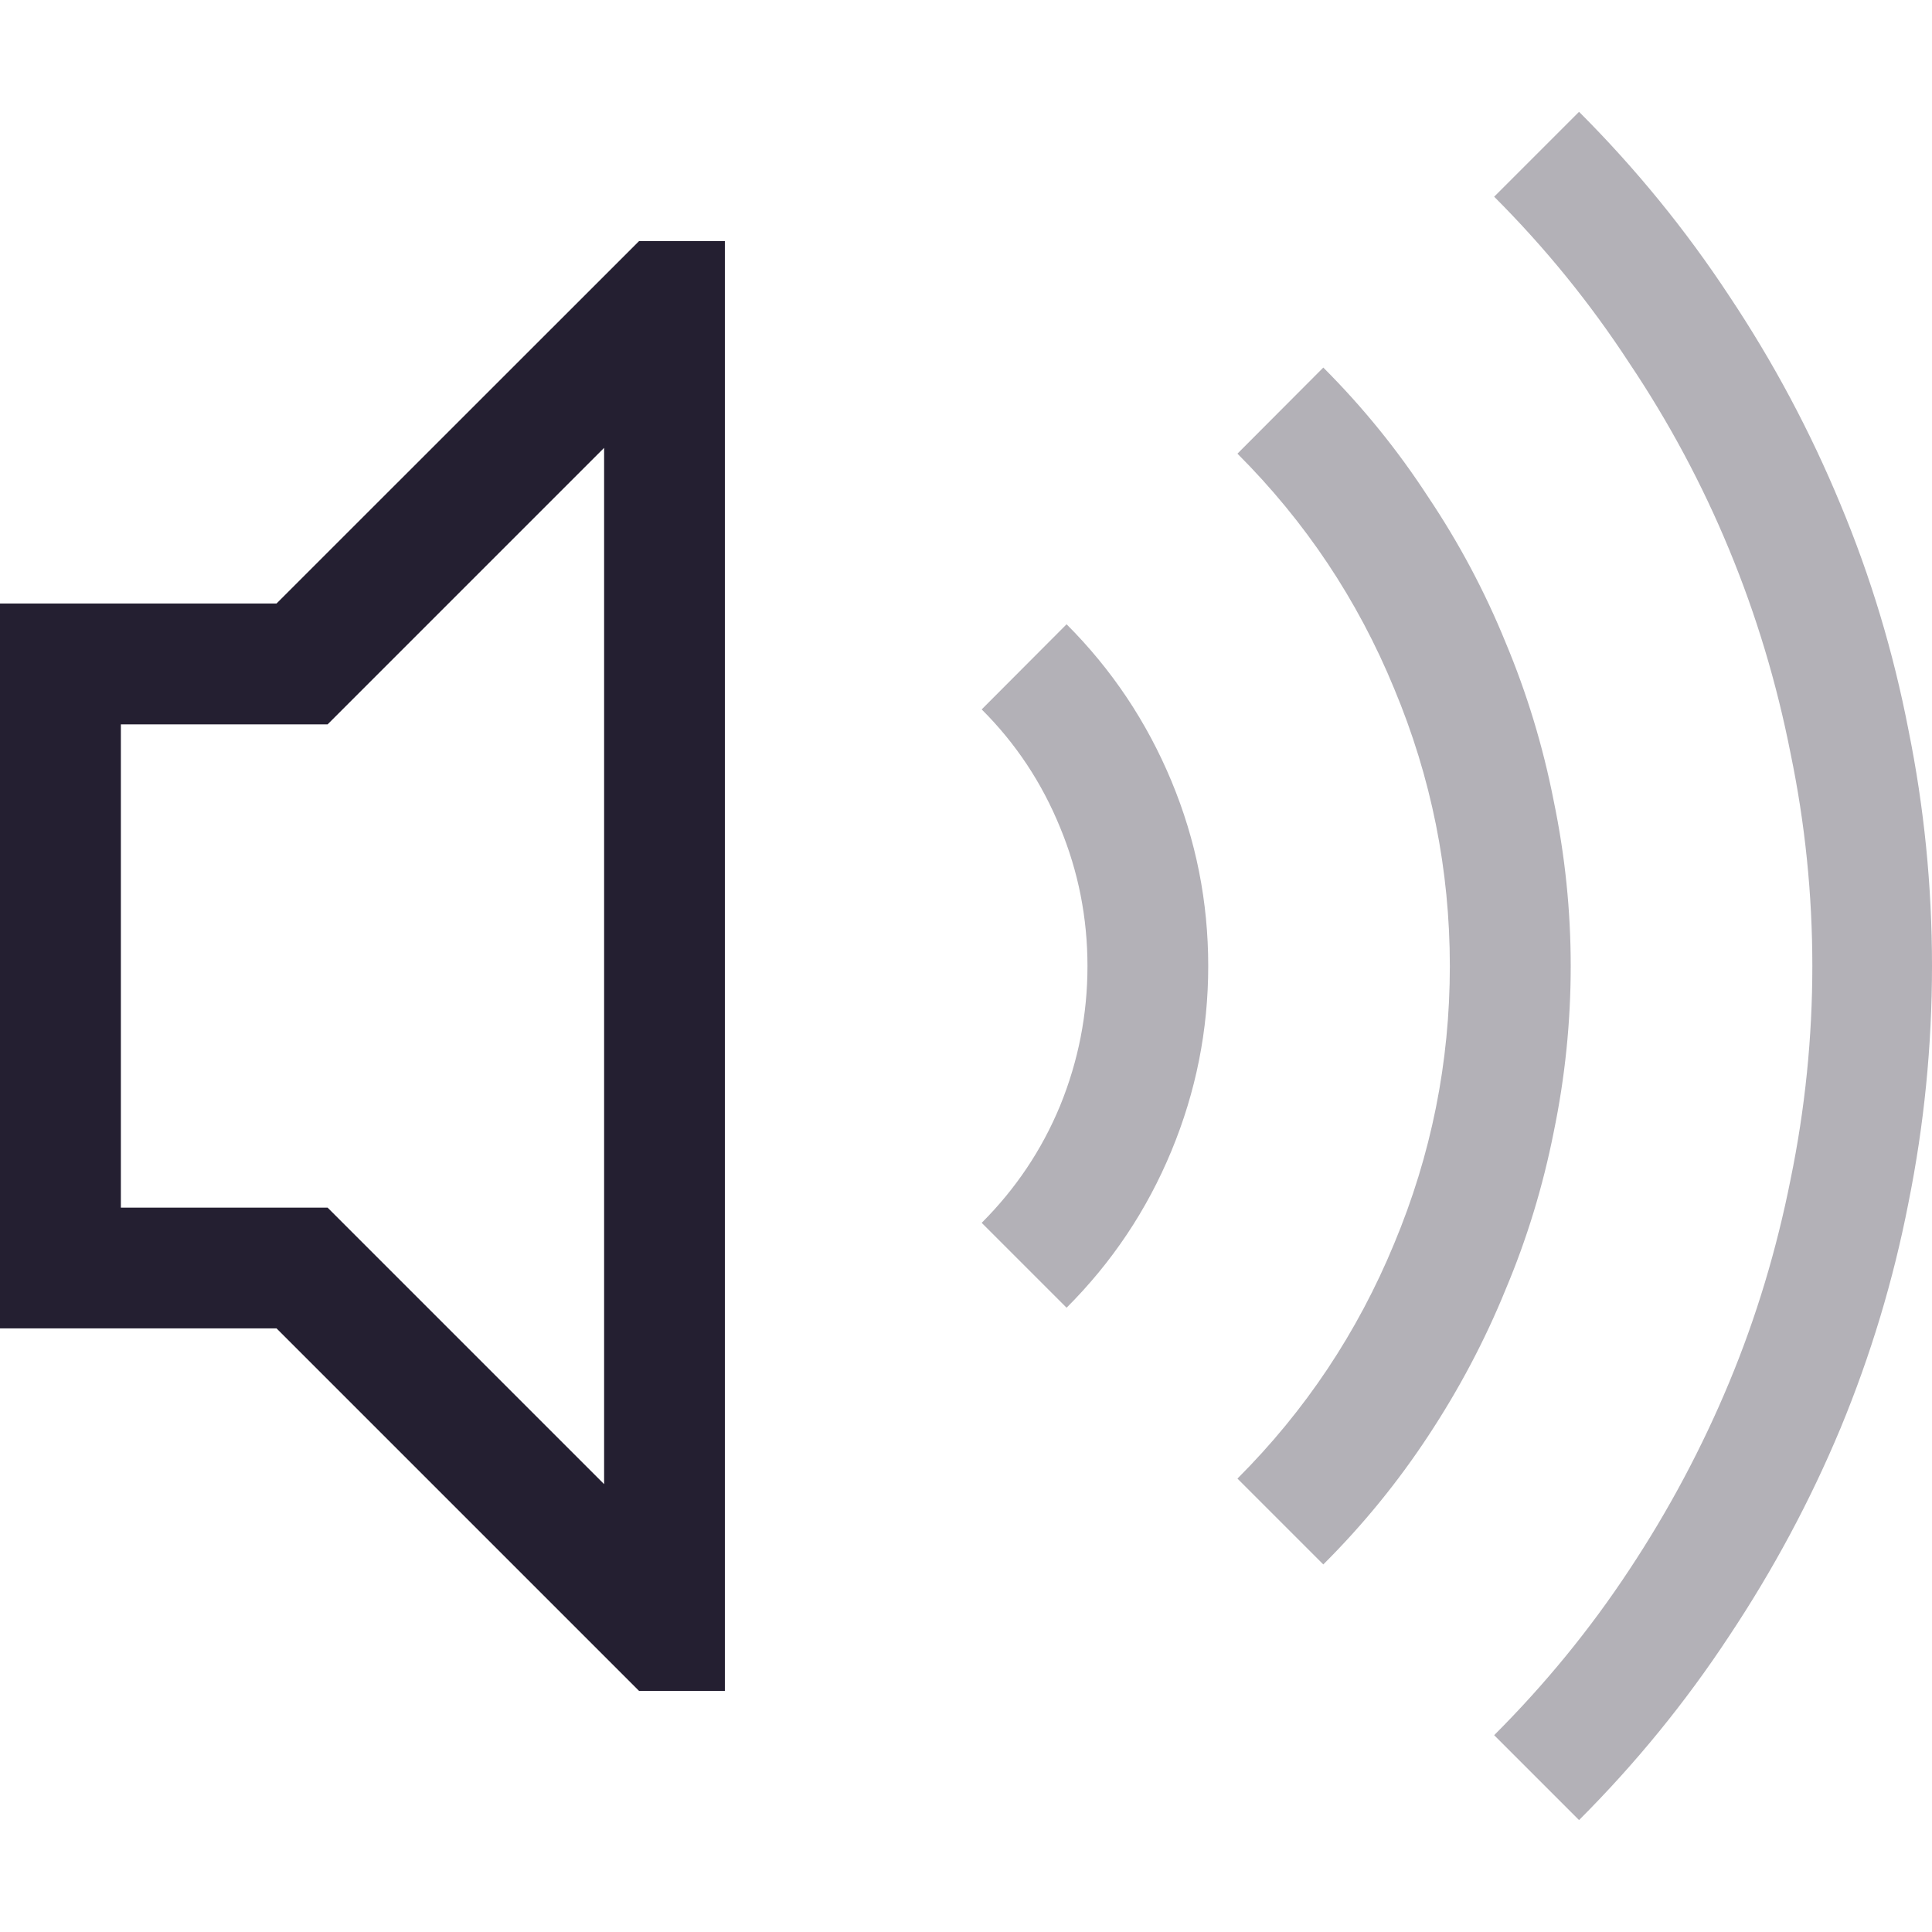
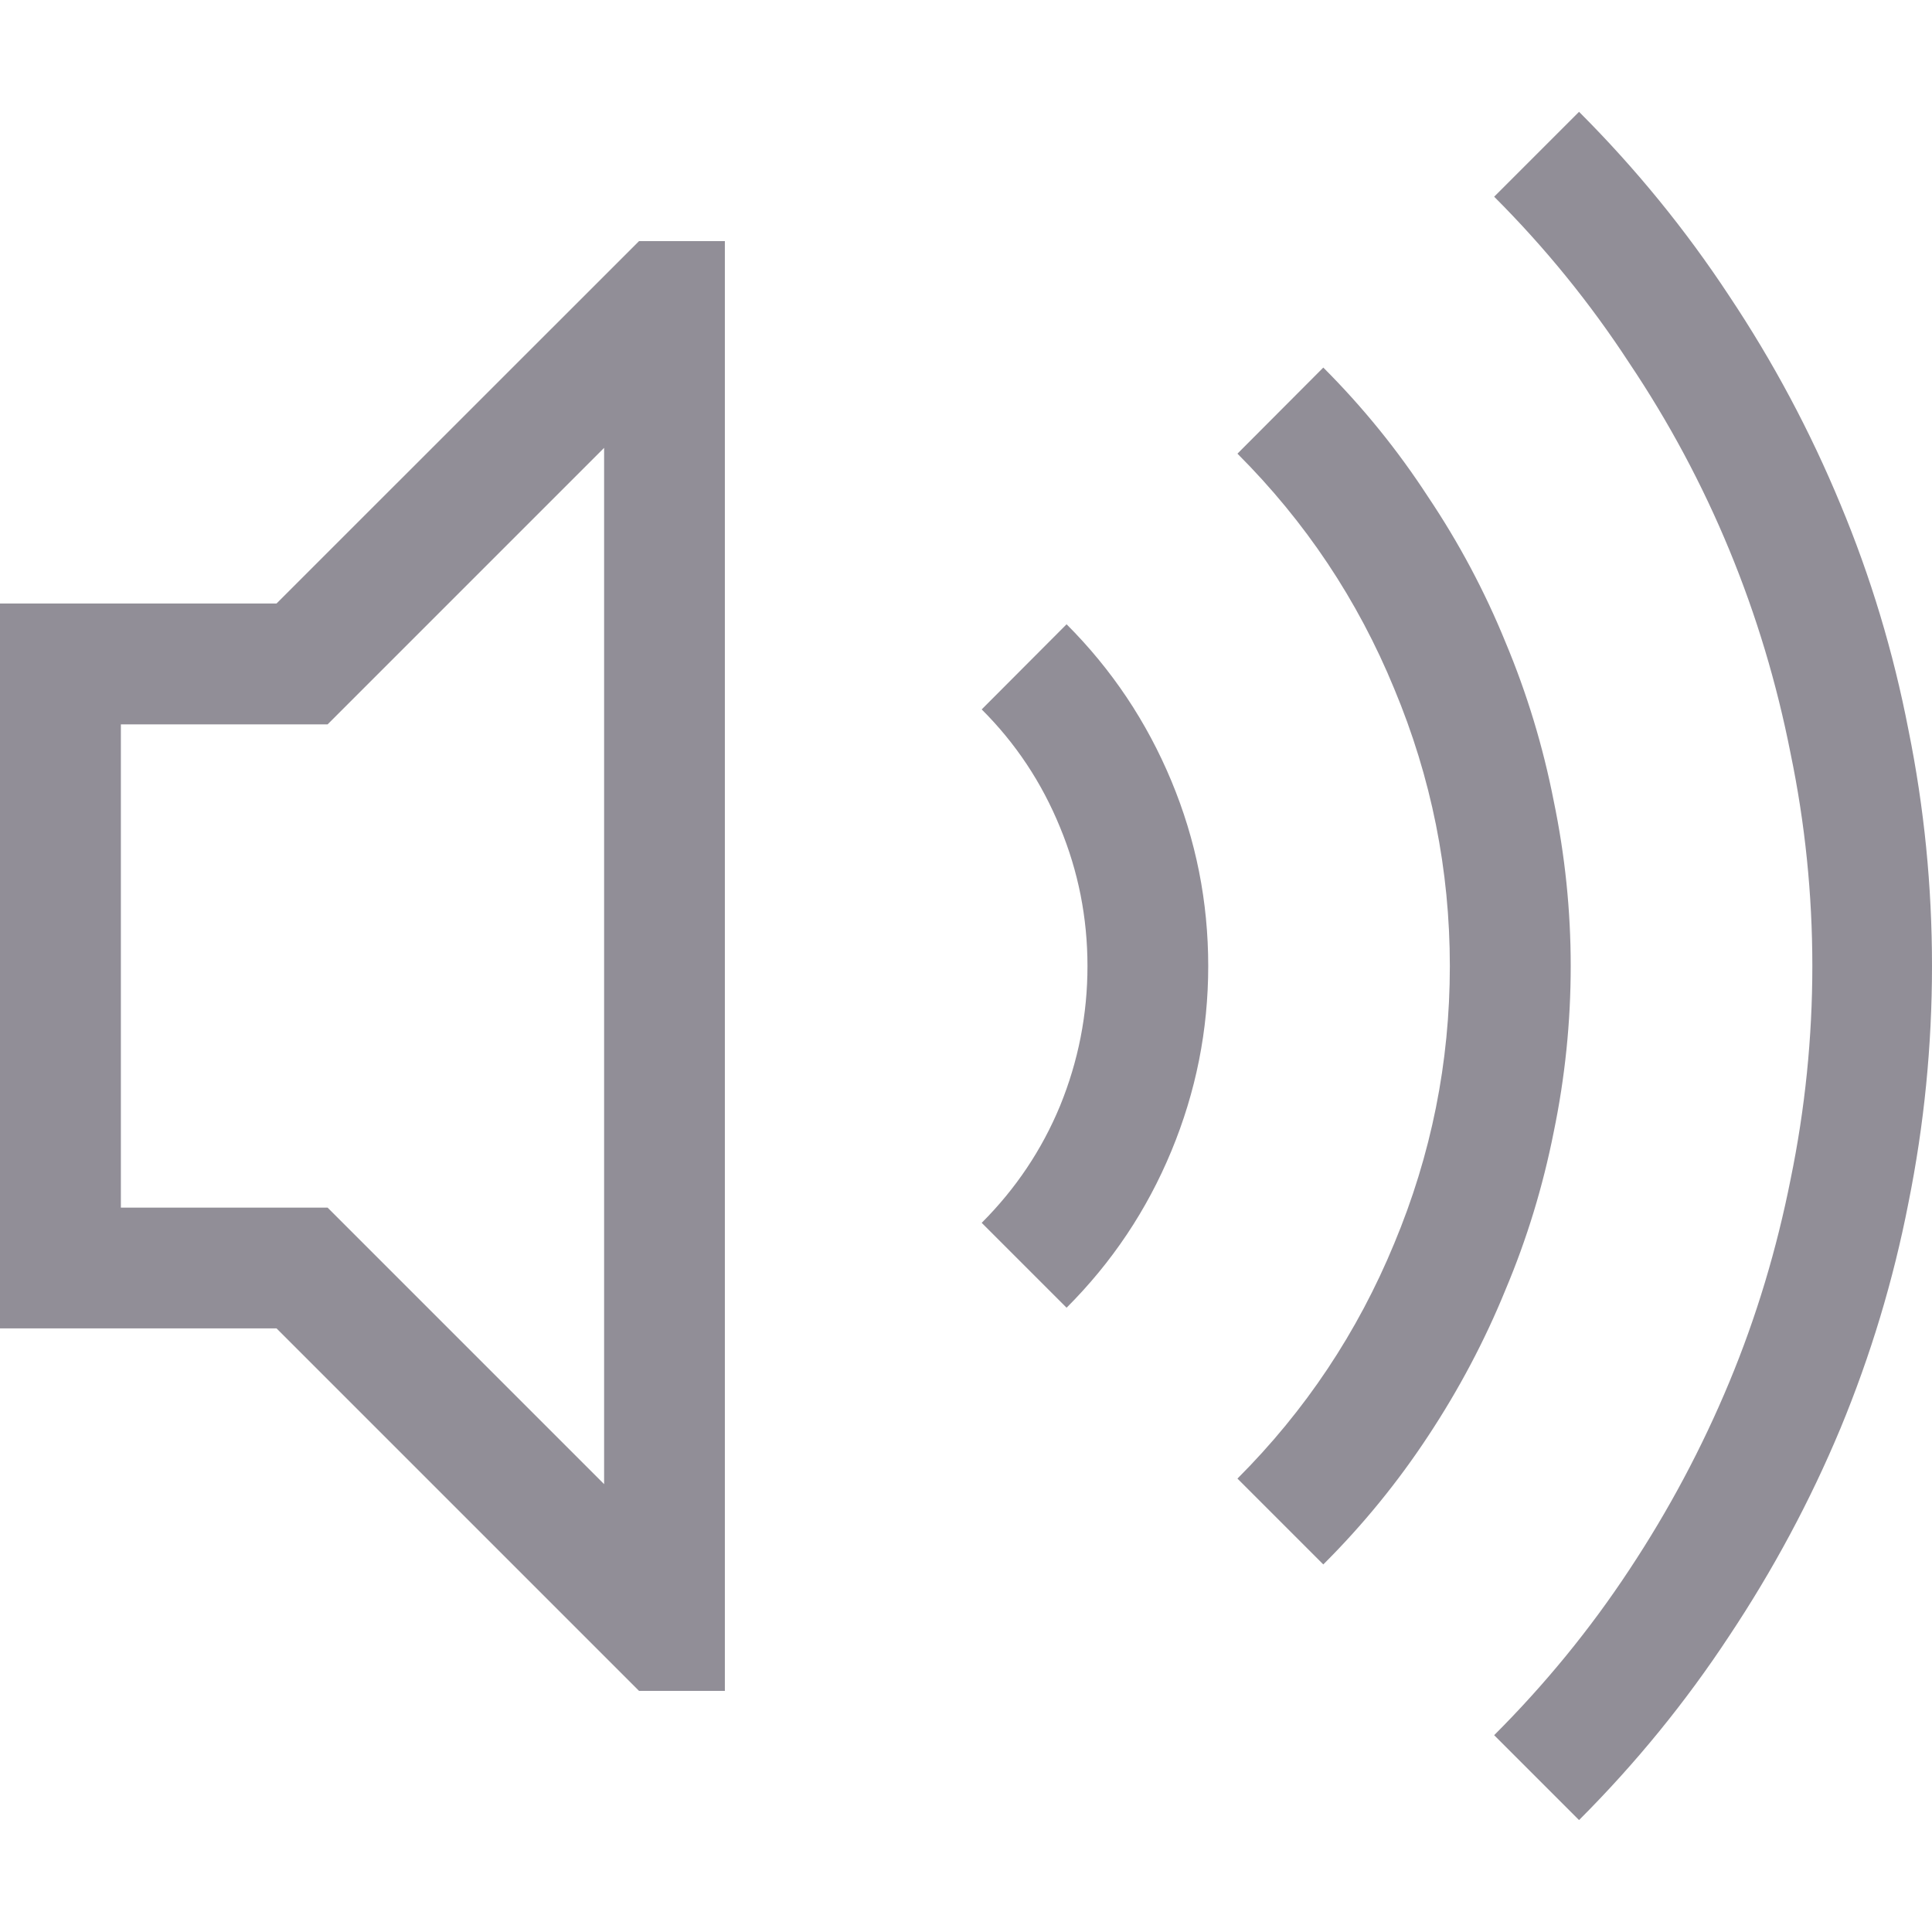
<svg xmlns="http://www.w3.org/2000/svg" width="16" height="16" version="1.1" id="svg10">
  <defs id="defs14" />
-   <g fill="#363636" stroke-linecap="round" stroke-linejoin="round" stroke-width="2.001" style="paint-order:stroke fill markers;fill:#241f31" aria-label="" id="g6">
-     <path d="m5.292 1.997h0.711v12.006h-0.711l-3.002-3.002h-2.29v-6.003h2.29zm-0.289 1.712-2.29 2.29h-1.712v4.002h1.712l2.29 2.29z" fill="#363636" stroke-width="2.001" id="path4" style="fill:#241f31" />
+   <g fill="#363636" stroke-linecap="round" stroke-linejoin="round" stroke-width="2.001" style="paint-order:stroke fill markers;fill:#241f31;fill-opacity:0.5" aria-label="" id="g6">
+     <path d="m5.292 1.997h0.711v12.006h-0.711l-3.002-3.002h-2.29v-6.003h2.29zm-0.289 1.712-2.29 2.29h-1.712v4.002h1.712l2.29 2.29z" fill="#363636" stroke-width="2.001" id="path4" style="fill:#241f31;fill-opacity:0.5" />
  </g>
-   <path d="m13.077 0.926c0.469 0.469 0.883 0.977 1.243 1.524 0.365 0.547 0.672 1.123 0.922 1.727 0.25 0.599 0.438 1.222 0.563 1.868 0.13 0.641 0.195 1.292 0.195 1.954 0 0.662-0.065 1.316-0.195 1.962-0.125 0.641-0.313 1.264-0.563 1.868-0.25 0.599-0.558 1.173-0.922 1.72-0.36 0.547-0.774 1.055-1.243 1.524l-0.703-0.703c0.422-0.422 0.795-0.878 1.118-1.368 0.328-0.495 0.604-1.014 0.829-1.555s0.393-1.102 0.508-1.681c0.12-0.584 0.18-1.173 0.18-1.766 0-0.594-0.06-1.18-0.18-1.759-0.115-0.584-0.284-1.146-0.508-1.688-0.224-0.542-0.5-1.058-0.829-1.548-0.323-0.495-0.696-0.954-1.118-1.376zm-2.118 2.118c0.328 0.328 0.617 0.685 0.868 1.071 0.255 0.38 0.469 0.782 0.641 1.204 0.177 0.422 0.31 0.86 0.399 1.313 0.094 0.453 0.141 0.909 0.141 1.368 0 0.464-0.047 0.922-0.141 1.376-0.089 0.448-0.221 0.883-0.399 1.305-0.172 0.422-0.386 0.826-0.641 1.212-0.25 0.38-0.539 0.735-0.868 1.063l-0.711-0.711c0.563-0.563 0.995-1.212 1.298-1.946 0.307-0.735 0.461-1.501 0.461-2.298s-0.154-1.563-0.461-2.298c-0.302-0.735-0.735-1.383-1.298-1.946zm-2.126 2.126c0.375 0.375 0.664 0.808 0.868 1.298s0.305 1 0.305 1.532c0 0.532-0.102 1.042-0.305 1.532-0.203 0.49-0.492 0.922-0.868 1.298l-0.703-0.703c0.281-0.281 0.498-0.604 0.649-0.969 0.151-0.37 0.227-0.756 0.227-1.157 0-0.401-0.076-0.784-0.227-1.149-0.151-0.37-0.367-0.696-0.649-0.977z" fill="#363636" opacity=".35" stroke-width="2.001" style="paint-order:stroke fill markers;fill:#241f31" id="path8" />
+   <path d="m13.077 0.926c0.469 0.469 0.883 0.977 1.243 1.524 0.365 0.547 0.672 1.123 0.922 1.727 0.25 0.599 0.438 1.222 0.563 1.868 0.13 0.641 0.195 1.292 0.195 1.954 0 0.662-0.065 1.316-0.195 1.962-0.125 0.641-0.313 1.264-0.563 1.868-0.25 0.599-0.558 1.173-0.922 1.72-0.36 0.547-0.774 1.055-1.243 1.524l-0.703-0.703c0.422-0.422 0.795-0.878 1.118-1.368 0.328-0.495 0.604-1.014 0.829-1.555s0.393-1.102 0.508-1.681c0.12-0.584 0.18-1.173 0.18-1.766 0-0.594-0.06-1.18-0.18-1.759-0.115-0.584-0.284-1.146-0.508-1.688-0.224-0.542-0.5-1.058-0.829-1.548-0.323-0.495-0.696-0.954-1.118-1.376zm-2.118 2.118c0.328 0.328 0.617 0.685 0.868 1.071 0.255 0.38 0.469 0.782 0.641 1.204 0.177 0.422 0.31 0.86 0.399 1.313 0.094 0.453 0.141 0.909 0.141 1.368 0 0.464-0.047 0.922-0.141 1.376-0.089 0.448-0.221 0.883-0.399 1.305-0.172 0.422-0.386 0.826-0.641 1.212-0.25 0.38-0.539 0.735-0.868 1.063l-0.711-0.711c0.563-0.563 0.995-1.212 1.298-1.946 0.307-0.735 0.461-1.501 0.461-2.298s-0.154-1.563-0.461-2.298c-0.302-0.735-0.735-1.383-1.298-1.946zm-2.126 2.126c0.375 0.375 0.664 0.808 0.868 1.298s0.305 1 0.305 1.532c0 0.532-0.102 1.042-0.305 1.532-0.203 0.49-0.492 0.922-0.868 1.298l-0.703-0.703c0.281-0.281 0.498-0.604 0.649-0.969 0.151-0.37 0.227-0.756 0.227-1.157 0-0.401-0.076-0.784-0.227-1.149-0.151-0.37-0.367-0.696-0.649-0.977z" fill="#363636" opacity=".35" stroke-width="2.001" style="paint-order:stroke fill markers;fill:#241f31;opacity:1;fill-opacity:0.5" id="path8" />
</svg>
